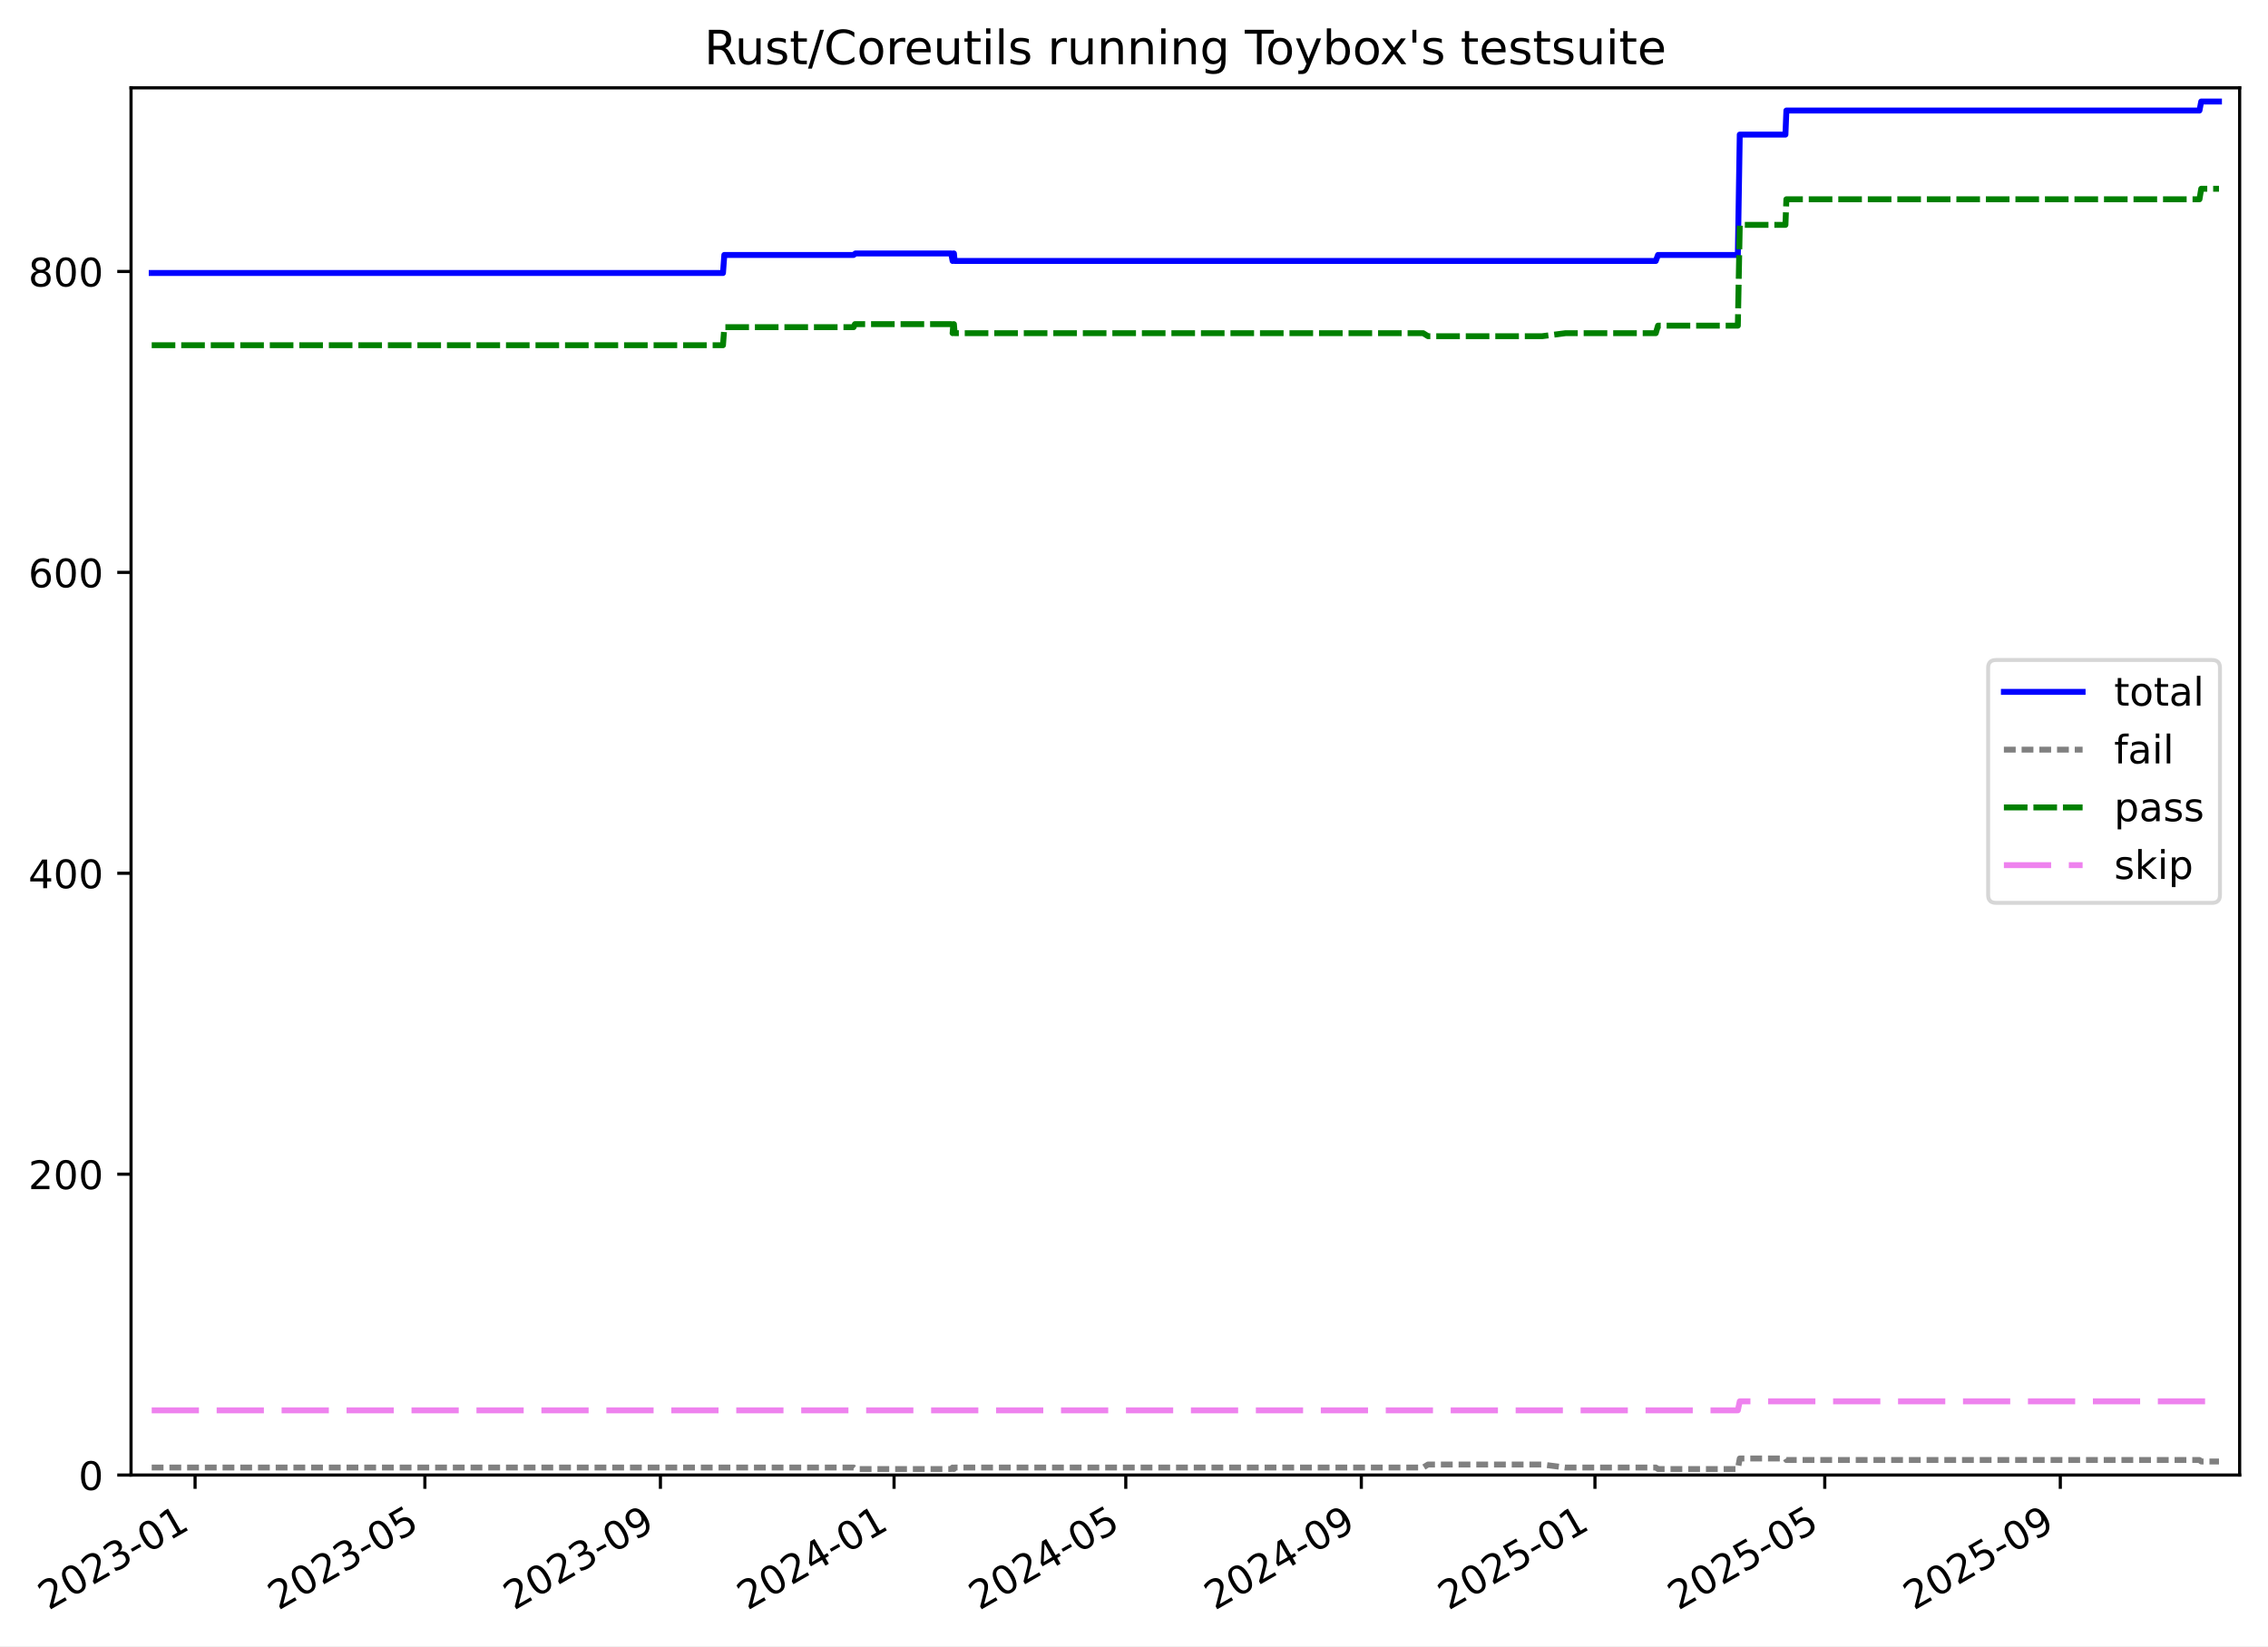
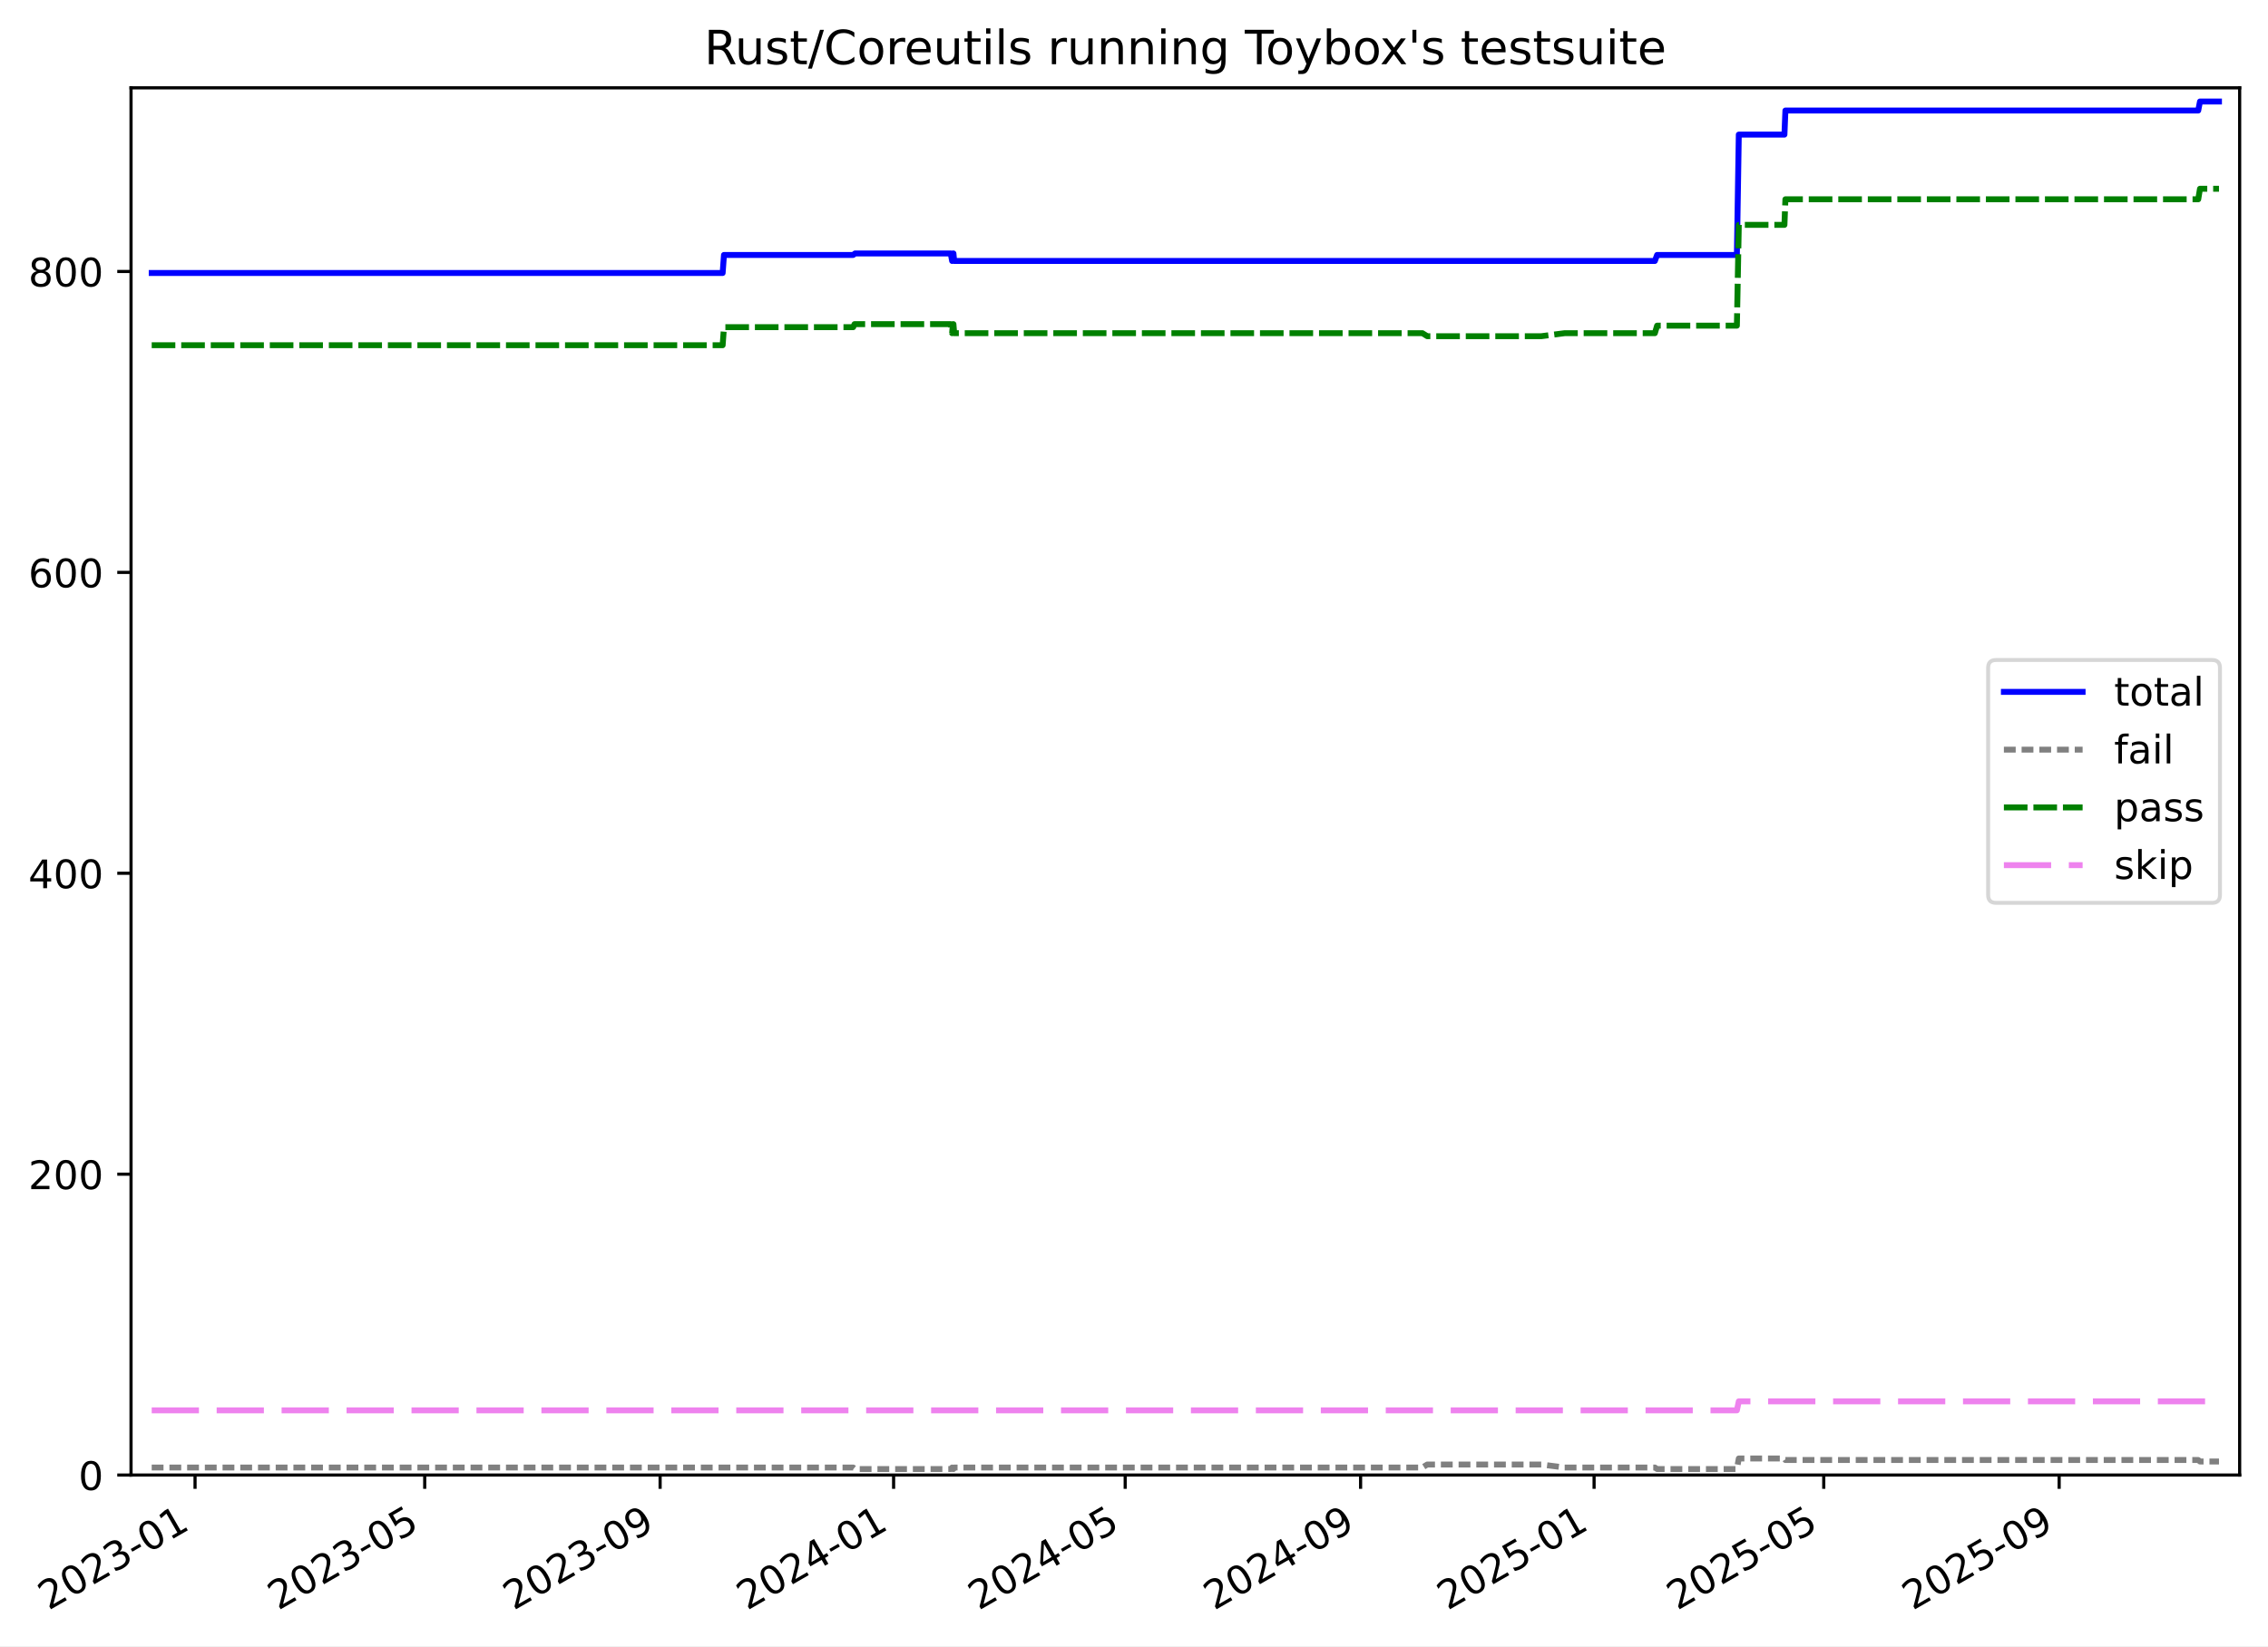
<svg xmlns="http://www.w3.org/2000/svg" xmlns:xlink="http://www.w3.org/1999/xlink" width="576.168pt" height="418.303pt" viewBox="0 0 576.168 418.303" version="1.1">
  <defs>
    <style type="text/css">*{stroke-linejoin: round; stroke-linecap: butt}</style>
  </defs>
  <g id="figure_1">
    <g id="patch_1">
      <path d="M -0 418.303  L 576.168 418.303  L 576.168 0  L -0 0  z " style="fill: #ffffff" />
    </g>
    <g id="axes_1">
      <g id="patch_2">
        <path d="M 33.288 374.83  L 568.967 374.83  L 568.967 22.318  L 33.288 22.318  z " style="fill: #ffffff" />
      </g>
      <g id="matplotlib.axis_1">
        <g id="xtick_1">
          <g id="line2d_1">
            <defs>
-               <path id="me9d57b74db" d="M 0 0  L 0 3.5  " style="stroke: #000000; stroke-width: 0.8" />
-             </defs>
-             <g>
-               <use xlink:href="#me9d57b74db" x="49.557" y="374.83" style="stroke: #000000; stroke-width: 0.8" />
+               <path id="m82142cdef5" d="M 0 0  L 0 3.5  " style="stroke: #000000; stroke-width: 0.8" />
+             </defs>
+             <g>
+               <use xlink:href="#m82142cdef5" x="49.55" y="374.83" style="stroke: #000000; stroke-width: 0.8" />
            </g>
          </g>
          <g id="text_1">
-             <g transform="translate(12.33192 409.302) rotate(-30) scale(0.1 -0.1)">
+             <g transform="translate(12.32524 409.302) rotate(-30) scale(0.1 -0.1)">
              <defs>
                <path id="DejaVuSans-32" d="M 1228 531  L 3431 531  L 3431 0  L 469 0  L 469 531  Q 828 903 1448 1529  Q 2069 2156 2228 2338  Q 2531 2678 2651 2914  Q 2772 3150 2772 3378  Q 2772 3750 2511 3984  Q 2250 4219 1831 4219  Q 1534 4219 1204 4116  Q 875 4013 500 3803  L 500 4441  Q 881 4594 1212 4672  Q 1544 4750 1819 4750  Q 2544 4750 2975 4387  Q 3406 4025 3406 3419  Q 3406 3131 3298 2873  Q 3191 2616 2906 2266  Q 2828 2175 2409 1742  Q 1991 1309 1228 531  z " transform="scale(0.015625)" />
                <path id="DejaVuSans-30" d="M 2034 4250  Q 1547 4250 1301 3770  Q 1056 3291 1056 2328  Q 1056 1369 1301 889  Q 1547 409 2034 409  Q 2525 409 2770 889  Q 3016 1369 3016 2328  Q 3016 3291 2770 3770  Q 2525 4250 2034 4250  z M 2034 4750  Q 2819 4750 3233 4129  Q 3647 3509 3647 2328  Q 3647 1150 3233 529  Q 2819 -91 2034 -91  Q 1250 -91 836 529  Q 422 1150 422 2328  Q 422 3509 836 4129  Q 1250 4750 2034 4750  z " transform="scale(0.015625)" />
                <path id="DejaVuSans-33" d="M 2597 2516  Q 3050 2419 3304 2112  Q 3559 1806 3559 1356  Q 3559 666 3084 287  Q 2609 -91 1734 -91  Q 1441 -91 1130 -33  Q 819 25 488 141  L 488 750  Q 750 597 1062 519  Q 1375 441 1716 441  Q 2309 441 2620 675  Q 2931 909 2931 1356  Q 2931 1769 2642 2001  Q 2353 2234 1838 2234  L 1294 2234  L 1294 2753  L 1863 2753  Q 2328 2753 2575 2939  Q 2822 3125 2822 3475  Q 2822 3834 2567 4026  Q 2313 4219 1838 4219  Q 1578 4219 1281 4162  Q 984 4106 628 3988  L 628 4550  Q 988 4650 1302 4700  Q 1616 4750 1894 4750  Q 2613 4750 3031 4423  Q 3450 4097 3450 3541  Q 3450 3153 3228 2886  Q 3006 2619 2597 2516  z " transform="scale(0.015625)" />
                <path id="DejaVuSans-2d" d="M 313 2009  L 1997 2009  L 1997 1497  L 313 1497  L 313 2009  z " transform="scale(0.015625)" />
                <path id="DejaVuSans-31" d="M 794 531  L 1825 531  L 1825 4091  L 703 3866  L 703 4441  L 1819 4666  L 2450 4666  L 2450 531  L 3481 531  L 3481 0  L 794 0  L 794 531  z " transform="scale(0.015625)" />
              </defs>
              <use xlink:href="#DejaVuSans-32" />
              <use xlink:href="#DejaVuSans-30" x="63.623" />
              <use xlink:href="#DejaVuSans-32" x="127.246" />
              <use xlink:href="#DejaVuSans-33" x="190.869" />
              <use xlink:href="#DejaVuSans-2d" x="254.492" />
              <use xlink:href="#DejaVuSans-30" x="290.576" />
              <use xlink:href="#DejaVuSans-31" x="354.199" />
            </g>
          </g>
        </g>
        <g id="xtick_2">
          <g id="line2d_2">
            <g>
-               <use xlink:href="#me9d57b74db" x="107.937" y="374.83" style="stroke: #000000; stroke-width: 0.8" />
+               <use xlink:href="#m82142cdef5" x="107.895" y="374.83" style="stroke: #000000; stroke-width: 0.8" />
            </g>
          </g>
          <g id="text_2">
-             <g transform="translate(70.71174 409.302) rotate(-30) scale(0.1 -0.1)">
+             <g transform="translate(70.6697 409.302) rotate(-30) scale(0.1 -0.1)">
              <defs>
                <path id="DejaVuSans-35" d="M 691 4666  L 3169 4666  L 3169 4134  L 1269 4134  L 1269 2991  Q 1406 3038 1543 3061  Q 1681 3084 1819 3084  Q 2600 3084 3056 2656  Q 3513 2228 3513 1497  Q 3513 744 3044 326  Q 2575 -91 1722 -91  Q 1428 -91 1123 -41  Q 819 9 494 109  L 494 744  Q 775 591 1075 516  Q 1375 441 1709 441  Q 2250 441 2565 725  Q 2881 1009 2881 1497  Q 2881 1984 2565 2268  Q 2250 2553 1709 2553  Q 1456 2553 1204 2497  Q 953 2441 691 2322  L 691 4666  z " transform="scale(0.015625)" />
              </defs>
              <use xlink:href="#DejaVuSans-32" />
              <use xlink:href="#DejaVuSans-30" x="63.623" />
              <use xlink:href="#DejaVuSans-32" x="127.246" />
              <use xlink:href="#DejaVuSans-33" x="190.869" />
              <use xlink:href="#DejaVuSans-2d" x="254.492" />
              <use xlink:href="#DejaVuSans-30" x="290.576" />
              <use xlink:href="#DejaVuSans-35" x="354.199" />
            </g>
          </g>
        </g>
        <g id="xtick_3">
          <g id="line2d_3">
            <g>
-               <use xlink:href="#me9d57b74db" x="167.776" y="374.83" style="stroke: #000000; stroke-width: 0.8" />
+               <use xlink:href="#m82142cdef5" x="167.698" y="374.83" style="stroke: #000000; stroke-width: 0.8" />
            </g>
          </g>
          <g id="text_3">
-             <g transform="translate(130.5511 409.302) rotate(-30) scale(0.1 -0.1)">
+             <g transform="translate(130.4728 409.302) rotate(-30) scale(0.1 -0.1)">
              <defs>
                <path id="DejaVuSans-39" d="M 703 97  L 703 672  Q 941 559 1184 500  Q 1428 441 1663 441  Q 2288 441 2617 861  Q 2947 1281 2994 2138  Q 2813 1869 2534 1725  Q 2256 1581 1919 1581  Q 1219 1581 811 2004  Q 403 2428 403 3163  Q 403 3881 828 4315  Q 1253 4750 1959 4750  Q 2769 4750 3195 4129  Q 3622 3509 3622 2328  Q 3622 1225 3098 567  Q 2575 -91 1691 -91  Q 1453 -91 1209 -44  Q 966 3 703 97  z M 1959 2075  Q 2384 2075 2632 2365  Q 2881 2656 2881 3163  Q 2881 3666 2632 3958  Q 2384 4250 1959 4250  Q 1534 4250 1286 3958  Q 1038 3666 1038 3163  Q 1038 2656 1286 2365  Q 1534 2075 1959 2075  z " transform="scale(0.015625)" />
              </defs>
              <use xlink:href="#DejaVuSans-32" />
              <use xlink:href="#DejaVuSans-30" x="63.623" />
              <use xlink:href="#DejaVuSans-32" x="127.246" />
              <use xlink:href="#DejaVuSans-33" x="190.869" />
              <use xlink:href="#DejaVuSans-2d" x="254.492" />
              <use xlink:href="#DejaVuSans-30" x="290.576" />
              <use xlink:href="#DejaVuSans-39" x="354.199" />
            </g>
          </g>
        </g>
        <g id="xtick_4">
          <g id="line2d_4">
            <g>
-               <use xlink:href="#me9d57b74db" x="227.129" y="374.83" style="stroke: #000000; stroke-width: 0.8" />
+               <use xlink:href="#m82142cdef5" x="227.014" y="374.83" style="stroke: #000000; stroke-width: 0.8" />
            </g>
          </g>
          <g id="text_4">
-             <g transform="translate(189.9039 409.302) rotate(-30) scale(0.1 -0.1)">
+             <g transform="translate(189.7896 409.302) rotate(-30) scale(0.1 -0.1)">
              <defs>
                <path id="DejaVuSans-34" d="M 2419 4116  L 825 1625  L 2419 1625  L 2419 4116  z M 2253 4666  L 3047 4666  L 3047 1625  L 3713 1625  L 3713 1100  L 3047 1100  L 3047 0  L 2419 0  L 2419 1100  L 313 1100  L 313 1709  L 2253 4666  z " transform="scale(0.015625)" />
              </defs>
              <use xlink:href="#DejaVuSans-32" />
              <use xlink:href="#DejaVuSans-30" x="63.623" />
              <use xlink:href="#DejaVuSans-32" x="127.246" />
              <use xlink:href="#DejaVuSans-34" x="190.869" />
              <use xlink:href="#DejaVuSans-2d" x="254.492" />
              <use xlink:href="#DejaVuSans-30" x="290.576" />
              <use xlink:href="#DejaVuSans-31" x="354.199" />
            </g>
          </g>
        </g>
        <g id="xtick_5">
          <g id="line2d_5">
            <g>
-               <use xlink:href="#me9d57b74db" x="285.995" y="374.83" style="stroke: #000000; stroke-width: 0.8" />
+               <use xlink:href="#m82142cdef5" x="285.845" y="374.83" style="stroke: #000000; stroke-width: 0.8" />
            </g>
          </g>
          <g id="text_5">
-             <g transform="translate(248.7702 409.302) rotate(-30) scale(0.1 -0.1)">
+             <g transform="translate(248.6203 409.302) rotate(-30) scale(0.1 -0.1)">
              <use xlink:href="#DejaVuSans-32" />
              <use xlink:href="#DejaVuSans-30" x="63.623" />
              <use xlink:href="#DejaVuSans-32" x="127.246" />
              <use xlink:href="#DejaVuSans-34" x="190.869" />
              <use xlink:href="#DejaVuSans-2d" x="254.492" />
              <use xlink:href="#DejaVuSans-30" x="290.576" />
              <use xlink:href="#DejaVuSans-35" x="354.199" />
            </g>
          </g>
        </g>
        <g id="xtick_6">
          <g id="line2d_6">
            <g>
-               <use xlink:href="#me9d57b74db" x="345.834" y="374.83" style="stroke: #000000; stroke-width: 0.8" />
+               <use xlink:href="#m82142cdef5" x="345.648" y="374.83" style="stroke: #000000; stroke-width: 0.8" />
            </g>
          </g>
          <g id="text_6">
-             <g transform="translate(308.6095 409.302) rotate(-30) scale(0.1 -0.1)">
+             <g transform="translate(308.4234 409.302) rotate(-30) scale(0.1 -0.1)">
              <use xlink:href="#DejaVuSans-32" />
              <use xlink:href="#DejaVuSans-30" x="63.623" />
              <use xlink:href="#DejaVuSans-32" x="127.246" />
              <use xlink:href="#DejaVuSans-34" x="190.869" />
              <use xlink:href="#DejaVuSans-2d" x="254.492" />
              <use xlink:href="#DejaVuSans-30" x="290.576" />
              <use xlink:href="#DejaVuSans-39" x="354.199" />
            </g>
          </g>
        </g>
        <g id="xtick_7">
          <g id="line2d_7">
            <g>
-               <use xlink:href="#me9d57b74db" x="405.187" y="374.83" style="stroke: #000000; stroke-width: 0.8" />
+               <use xlink:href="#m82142cdef5" x="404.965" y="374.83" style="stroke: #000000; stroke-width: 0.8" />
            </g>
          </g>
          <g id="text_7">
-             <g transform="translate(367.9623 409.302) rotate(-30) scale(0.1 -0.1)">
+             <g transform="translate(367.7402 409.302) rotate(-30) scale(0.1 -0.1)">
              <use xlink:href="#DejaVuSans-32" />
              <use xlink:href="#DejaVuSans-30" x="63.623" />
              <use xlink:href="#DejaVuSans-32" x="127.246" />
              <use xlink:href="#DejaVuSans-35" x="190.869" />
              <use xlink:href="#DejaVuSans-2d" x="254.492" />
              <use xlink:href="#DejaVuSans-30" x="290.576" />
              <use xlink:href="#DejaVuSans-31" x="354.199" />
            </g>
          </g>
        </g>
        <g id="xtick_8">
          <g id="line2d_8">
            <g>
-               <use xlink:href="#me9d57b74db" x="463.567" y="374.83" style="stroke: #000000; stroke-width: 0.8" />
+               <use xlink:href="#m82142cdef5" x="463.309" y="374.83" style="stroke: #000000; stroke-width: 0.8" />
            </g>
          </g>
          <g id="text_8">
-             <g transform="translate(426.3421 409.302) rotate(-30) scale(0.1 -0.1)">
+             <g transform="translate(426.0847 409.302) rotate(-30) scale(0.1 -0.1)">
              <use xlink:href="#DejaVuSans-32" />
              <use xlink:href="#DejaVuSans-30" x="63.623" />
              <use xlink:href="#DejaVuSans-32" x="127.246" />
              <use xlink:href="#DejaVuSans-35" x="190.869" />
              <use xlink:href="#DejaVuSans-2d" x="254.492" />
              <use xlink:href="#DejaVuSans-30" x="290.576" />
              <use xlink:href="#DejaVuSans-35" x="354.199" />
            </g>
          </g>
        </g>
        <g id="xtick_9">
          <g id="line2d_9">
            <g>
-               <use xlink:href="#me9d57b74db" x="523.406" y="374.83" style="stroke: #000000; stroke-width: 0.8" />
+               <use xlink:href="#m82142cdef5" x="523.113" y="374.83" style="stroke: #000000; stroke-width: 0.8" />
            </g>
          </g>
          <g id="text_9">
-             <g transform="translate(486.1815 409.302) rotate(-30) scale(0.1 -0.1)">
+             <g transform="translate(485.8877 409.302) rotate(-30) scale(0.1 -0.1)">
              <use xlink:href="#DejaVuSans-32" />
              <use xlink:href="#DejaVuSans-30" x="63.623" />
              <use xlink:href="#DejaVuSans-32" x="127.246" />
              <use xlink:href="#DejaVuSans-35" x="190.869" />
              <use xlink:href="#DejaVuSans-2d" x="254.492" />
              <use xlink:href="#DejaVuSans-30" x="290.576" />
              <use xlink:href="#DejaVuSans-39" x="354.199" />
            </g>
          </g>
        </g>
      </g>
      <g id="matplotlib.axis_2">
        <g id="ytick_1">
          <g id="line2d_10">
            <defs>
-               <path id="m2eabe7e815" d="M 0 0  L -3.5 0  " style="stroke: #000000; stroke-width: 0.8" />
-             </defs>
-             <g>
-               <use xlink:href="#m2eabe7e815" x="33.288" y="374.83" style="stroke: #000000; stroke-width: 0.8" />
+               <path id="mcb34a16824" d="M 0 0  L -3.5 0  " style="stroke: #000000; stroke-width: 0.8" />
+             </defs>
+             <g>
+               <use xlink:href="#mcb34a16824" x="33.288" y="374.83" style="stroke: #000000; stroke-width: 0.8" />
            </g>
          </g>
          <g id="text_10">
            <g transform="translate(19.925 378.6293) scale(0.1 -0.1)">
              <use xlink:href="#DejaVuSans-30" />
            </g>
          </g>
        </g>
        <g id="ytick_2">
          <g id="line2d_11">
            <g>
-               <use xlink:href="#m2eabe7e815" x="33.288" y="298.371" style="stroke: #000000; stroke-width: 0.8" />
+               <use xlink:href="#mcb34a16824" x="33.288" y="298.371" style="stroke: #000000; stroke-width: 0.8" />
            </g>
          </g>
          <g id="text_11">
            <g transform="translate(7.2 302.17) scale(0.1 -0.1)">
              <use xlink:href="#DejaVuSans-32" />
              <use xlink:href="#DejaVuSans-30" x="63.623" />
              <use xlink:href="#DejaVuSans-30" x="127.246" />
            </g>
          </g>
        </g>
        <g id="ytick_3">
          <g id="line2d_12">
            <g>
-               <use xlink:href="#m2eabe7e815" x="33.288" y="221.911" style="stroke: #000000; stroke-width: 0.8" />
+               <use xlink:href="#mcb34a16824" x="33.288" y="221.911" style="stroke: #000000; stroke-width: 0.8" />
            </g>
          </g>
          <g id="text_12">
            <g transform="translate(7.2 225.7106) scale(0.1 -0.1)">
              <use xlink:href="#DejaVuSans-34" />
              <use xlink:href="#DejaVuSans-30" x="63.623" />
              <use xlink:href="#DejaVuSans-30" x="127.246" />
            </g>
          </g>
        </g>
        <g id="ytick_4">
          <g id="line2d_13">
            <g>
-               <use xlink:href="#m2eabe7e815" x="33.288" y="145.452" style="stroke: #000000; stroke-width: 0.8" />
+               <use xlink:href="#mcb34a16824" x="33.288" y="145.452" style="stroke: #000000; stroke-width: 0.8" />
            </g>
          </g>
          <g id="text_13">
            <g transform="translate(7.2 149.2513) scale(0.1 -0.1)">
              <defs>
                <path id="DejaVuSans-36" d="M 2113 2584  Q 1688 2584 1439 2293  Q 1191 2003 1191 1497  Q 1191 994 1439 701  Q 1688 409 2113 409  Q 2538 409 2786 701  Q 3034 994 3034 1497  Q 3034 2003 2786 2293  Q 2538 2584 2113 2584  z M 3366 4563  L 3366 3988  Q 3128 4100 2886 4159  Q 2644 4219 2406 4219  Q 1781 4219 1451 3797  Q 1122 3375 1075 2522  Q 1259 2794 1537 2939  Q 1816 3084 2150 3084  Q 2853 3084 3261 2657  Q 3669 2231 3669 1497  Q 3669 778 3244 343  Q 2819 -91 2113 -91  Q 1303 -91 875 529  Q 447 1150 447 2328  Q 447 3434 972 4092  Q 1497 4750 2381 4750  Q 2619 4750 2861 4703  Q 3103 4656 3366 4563  z " transform="scale(0.015625)" />
              </defs>
              <use xlink:href="#DejaVuSans-36" />
              <use xlink:href="#DejaVuSans-30" x="63.623" />
              <use xlink:href="#DejaVuSans-30" x="127.246" />
            </g>
          </g>
        </g>
        <g id="ytick_5">
          <g id="line2d_14">
            <g>
-               <use xlink:href="#m2eabe7e815" x="33.288" y="68.993" style="stroke: #000000; stroke-width: 0.8" />
+               <use xlink:href="#mcb34a16824" x="33.288" y="68.993" style="stroke: #000000; stroke-width: 0.8" />
            </g>
          </g>
          <g id="text_14">
            <g transform="translate(7.2 72.79195) scale(0.1 -0.1)">
              <defs>
                <path id="DejaVuSans-38" d="M 2034 2216  Q 1584 2216 1326 1975  Q 1069 1734 1069 1313  Q 1069 891 1326 650  Q 1584 409 2034 409  Q 2484 409 2743 651  Q 3003 894 3003 1313  Q 3003 1734 2745 1975  Q 2488 2216 2034 2216  z M 1403 2484  Q 997 2584 770 2862  Q 544 3141 544 3541  Q 544 4100 942 4425  Q 1341 4750 2034 4750  Q 2731 4750 3128 4425  Q 3525 4100 3525 3541  Q 3525 3141 3298 2862  Q 3072 2584 2669 2484  Q 3125 2378 3379 2068  Q 3634 1759 3634 1313  Q 3634 634 3220 271  Q 2806 -91 2034 -91  Q 1263 -91 848 271  Q 434 634 434 1313  Q 434 1759 690 2068  Q 947 2378 1403 2484  z M 1172 3481  Q 1172 3119 1398 2916  Q 1625 2713 2034 2713  Q 2441 2713 2670 2916  Q 2900 3119 2900 3481  Q 2900 3844 2670 4047  Q 2441 4250 2034 4250  Q 1625 4250 1398 4047  Q 1172 3844 1172 3481  z " transform="scale(0.015625)" />
              </defs>
              <use xlink:href="#DejaVuSans-38" />
              <use xlink:href="#DejaVuSans-30" x="63.623" />
              <use xlink:href="#DejaVuSans-30" x="127.246" />
            </g>
          </g>
        </g>
      </g>
      <g id="line2d_15">
-         <path d="M 38.539 69.375  L 183.671 69.375  L 184.007 64.787  L 216.846 64.787  L 217.323 64.405  L 241.643 64.405  L 242.002 66.317  L 242.186 64.405  L 242.338 64.405  L 242.523 66.317  L 420.637 66.317  L 421.208 64.787  L 441.486 64.787  L 441.974 34.204  L 453.576 34.204  L 453.818 28.087  L 558.759 28.087  L 559.206 25.793  L 563.716 25.793  L 563.716 25.793  " clip-path="url(#pe9f1c4e02b)" style="fill: none; stroke: #0000ff; stroke-width: 1.5; stroke-linecap: square" />
+         <path d="M 38.539 69.375  L 183.583 69.375  L 183.919 64.787  L 216.738 64.787  L 217.215 64.405  L 241.52 64.405  L 241.879 66.317  L 242.063 64.405  L 242.214 64.405  L 242.4 66.317  L 420.405 66.317  L 420.976 64.787  L 441.242 64.787  L 441.729 34.204  L 453.324 34.204  L 453.567 28.087  L 558.444 28.087  L 558.89 25.793  L 563.716 25.793  L 563.716 25.793  " clip-path="url(#pc3c0158c63)" style="fill: none; stroke: #0000ff; stroke-width: 1.5; stroke-linecap: square" />
      </g>
      <g id="line2d_16">
-         <path d="M 38.539 372.919  L 216.846 372.919  L 217.323 373.301  L 241.643 373.301  L 242.002 372.919  L 242.186 373.301  L 242.338 373.301  L 242.523 372.919  L 361.549 372.919  L 362.781 372.154  L 391.782 372.154  L 397.702 372.919  L 420.637 372.919  L 421.208 373.301  L 441.486 373.301  L 441.974 370.625  L 453.576 370.625  L 453.818 371.007  L 558.759 371.007  L 559.206 371.389  L 563.716 371.389  L 563.716 371.389  " clip-path="url(#pe9f1c4e02b)" style="fill: none; stroke-dasharray: 3,1.5; stroke-dashoffset: 0; stroke: #808080; stroke-width: 1.5" />
+         <path d="M 38.539 372.919  L 216.738 372.919  L 217.215 373.301  L 241.52 373.301  L 241.879 372.919  L 242.063 373.301  L 242.214 373.301  L 242.4 372.919  L 361.353 372.919  L 362.584 372.154  L 391.568 372.154  L 397.484 372.919  L 420.405 372.919  L 420.976 373.301  L 441.242 373.301  L 441.729 370.625  L 453.324 370.625  L 453.567 371.007  L 558.444 371.007  L 558.89 371.389  L 563.716 371.389  L 563.716 371.389  " clip-path="url(#pc3c0158c63)" style="fill: none; stroke-dasharray: 3,1.5; stroke-dashoffset: 0; stroke: #808080; stroke-width: 1.5" />
      </g>
      <g id="line2d_17">
-         <path d="M 38.539 87.725  L 183.671 87.725  L 184.007 83.138  L 216.846 83.138  L 217.191 82.373  L 241.643 82.373  L 242.002 84.667  L 242.186 82.373  L 242.338 82.373  L 242.523 84.667  L 361.549 84.667  L 362.781 85.431  L 391.782 85.431  L 397.702 84.667  L 420.637 84.667  L 421.208 82.755  L 441.486 82.755  L 441.974 57.142  L 453.576 57.142  L 453.818 50.642  L 558.759 50.642  L 559.206 47.966  L 563.716 47.966  L 563.716 47.966  " clip-path="url(#pe9f1c4e02b)" style="fill: none; stroke-dasharray: 6,1.5; stroke-dashoffset: 0; stroke: #008000; stroke-width: 1.5" />
+         <path d="M 38.539 87.725  L 183.583 87.725  L 183.919 83.138  L 216.738 83.138  L 217.082 82.373  L 241.52 82.373  L 241.879 84.667  L 242.063 82.373  L 242.214 82.373  L 242.4 84.667  L 361.353 84.667  L 362.584 85.431  L 391.568 85.431  L 397.484 84.667  L 420.405 84.667  L 420.976 82.755  L 441.242 82.755  L 441.729 57.142  L 453.324 57.142  L 453.567 50.642  L 558.444 50.642  L 558.89 47.966  L 563.716 47.966  L 563.716 47.966  " clip-path="url(#pc3c0158c63)" style="fill: none; stroke-dasharray: 6,1.5; stroke-dashoffset: 0; stroke: #008000; stroke-width: 1.5" />
      </g>
      <g id="line2d_18">
-         <path d="M 38.539 358.391  L 441.486 358.391  L 441.974 356.098  L 563.716 356.098  L 563.716 356.098  " clip-path="url(#pe9f1c4e02b)" style="fill: none; stroke-dasharray: 12,4.5; stroke-dashoffset: 0; stroke: #ee82ee; stroke-width: 1.5" />
+         <path d="M 38.539 358.391  L 441.242 358.391  L 441.729 356.098  L 563.716 356.098  L 563.716 356.098  " clip-path="url(#pc3c0158c63)" style="fill: none; stroke-dasharray: 12,4.5; stroke-dashoffset: 0; stroke: #ee82ee; stroke-width: 1.5" />
      </g>
      <g id="patch_3">
        <path d="M 33.288 374.83  L 33.288 22.318  " style="fill: none; stroke: #000000; stroke-width: 0.8; stroke-linejoin: miter; stroke-linecap: square" />
      </g>
      <g id="patch_4">
        <path d="M 568.967 374.83  L 568.967 22.318  " style="fill: none; stroke: #000000; stroke-width: 0.8; stroke-linejoin: miter; stroke-linecap: square" />
      </g>
      <g id="patch_5">
        <path d="M 33.288 374.83  L 568.967 374.83  " style="fill: none; stroke: #000000; stroke-width: 0.8; stroke-linejoin: miter; stroke-linecap: square" />
      </g>
      <g id="patch_6">
        <path d="M 33.288 22.318  L 568.967 22.318  " style="fill: none; stroke: #000000; stroke-width: 0.8; stroke-linejoin: miter; stroke-linecap: square" />
      </g>
      <g id="text_15">
        <g transform="translate(178.9084 16.31812) scale(0.12 -0.12)">
          <defs>
            <path id="DejaVuSans-52" d="M 2841 2188  Q 3044 2119 3236 1894  Q 3428 1669 3622 1275  L 4263 0  L 3584 0  L 2988 1197  Q 2756 1666 2539 1819  Q 2322 1972 1947 1972  L 1259 1972  L 1259 0  L 628 0  L 628 4666  L 2053 4666  Q 2853 4666 3247 4331  Q 3641 3997 3641 3322  Q 3641 2881 3436 2590  Q 3231 2300 2841 2188  z M 1259 4147  L 1259 2491  L 2053 2491  Q 2509 2491 2742 2702  Q 2975 2913 2975 3322  Q 2975 3731 2742 3939  Q 2509 4147 2053 4147  L 1259 4147  z " transform="scale(0.015625)" />
            <path id="DejaVuSans-75" d="M 544 1381  L 544 3500  L 1119 3500  L 1119 1403  Q 1119 906 1312 657  Q 1506 409 1894 409  Q 2359 409 2629 706  Q 2900 1003 2900 1516  L 2900 3500  L 3475 3500  L 3475 0  L 2900 0  L 2900 538  Q 2691 219 2414 64  Q 2138 -91 1772 -91  Q 1169 -91 856 284  Q 544 659 544 1381  z M 1991 3584  L 1991 3584  z " transform="scale(0.015625)" />
            <path id="DejaVuSans-73" d="M 2834 3397  L 2834 2853  Q 2591 2978 2328 3040  Q 2066 3103 1784 3103  Q 1356 3103 1142 2972  Q 928 2841 928 2578  Q 928 2378 1081 2264  Q 1234 2150 1697 2047  L 1894 2003  Q 2506 1872 2764 1633  Q 3022 1394 3022 966  Q 3022 478 2636 193  Q 2250 -91 1575 -91  Q 1294 -91 989 -36  Q 684 19 347 128  L 347 722  Q 666 556 975 473  Q 1284 391 1588 391  Q 1994 391 2212 530  Q 2431 669 2431 922  Q 2431 1156 2273 1281  Q 2116 1406 1581 1522  L 1381 1569  Q 847 1681 609 1914  Q 372 2147 372 2553  Q 372 3047 722 3315  Q 1072 3584 1716 3584  Q 2034 3584 2315 3537  Q 2597 3491 2834 3397  z " transform="scale(0.015625)" />
            <path id="DejaVuSans-74" d="M 1172 4494  L 1172 3500  L 2356 3500  L 2356 3053  L 1172 3053  L 1172 1153  Q 1172 725 1289 603  Q 1406 481 1766 481  L 2356 481  L 2356 0  L 1766 0  Q 1100 0 847 248  Q 594 497 594 1153  L 594 3053  L 172 3053  L 172 3500  L 594 3500  L 594 4494  L 1172 4494  z " transform="scale(0.015625)" />
            <path id="DejaVuSans-2f" d="M 1625 4666  L 2156 4666  L 531 -594  L 0 -594  L 1625 4666  z " transform="scale(0.015625)" />
            <path id="DejaVuSans-43" d="M 4122 4306  L 4122 3641  Q 3803 3938 3442 4084  Q 3081 4231 2675 4231  Q 1875 4231 1450 3742  Q 1025 3253 1025 2328  Q 1025 1406 1450 917  Q 1875 428 2675 428  Q 3081 428 3442 575  Q 3803 722 4122 1019  L 4122 359  Q 3791 134 3420 21  Q 3050 -91 2638 -91  Q 1578 -91 968 557  Q 359 1206 359 2328  Q 359 3453 968 4101  Q 1578 4750 2638 4750  Q 3056 4750 3426 4639  Q 3797 4528 4122 4306  z " transform="scale(0.015625)" />
            <path id="DejaVuSans-6f" d="M 1959 3097  Q 1497 3097 1228 2736  Q 959 2375 959 1747  Q 959 1119 1226 758  Q 1494 397 1959 397  Q 2419 397 2687 759  Q 2956 1122 2956 1747  Q 2956 2369 2687 2733  Q 2419 3097 1959 3097  z M 1959 3584  Q 2709 3584 3137 3096  Q 3566 2609 3566 1747  Q 3566 888 3137 398  Q 2709 -91 1959 -91  Q 1206 -91 779 398  Q 353 888 353 1747  Q 353 2609 779 3096  Q 1206 3584 1959 3584  z " transform="scale(0.015625)" />
            <path id="DejaVuSans-72" d="M 2631 2963  Q 2534 3019 2420 3045  Q 2306 3072 2169 3072  Q 1681 3072 1420 2755  Q 1159 2438 1159 1844  L 1159 0  L 581 0  L 581 3500  L 1159 3500  L 1159 2956  Q 1341 3275 1631 3429  Q 1922 3584 2338 3584  Q 2397 3584 2469 3576  Q 2541 3569 2628 3553  L 2631 2963  z " transform="scale(0.015625)" />
            <path id="DejaVuSans-65" d="M 3597 1894  L 3597 1613  L 953 1613  Q 991 1019 1311 708  Q 1631 397 2203 397  Q 2534 397 2845 478  Q 3156 559 3463 722  L 3463 178  Q 3153 47 2828 -22  Q 2503 -91 2169 -91  Q 1331 -91 842 396  Q 353 884 353 1716  Q 353 2575 817 3079  Q 1281 3584 2069 3584  Q 2775 3584 3186 3129  Q 3597 2675 3597 1894  z M 3022 2063  Q 3016 2534 2758 2815  Q 2500 3097 2075 3097  Q 1594 3097 1305 2825  Q 1016 2553 972 2059  L 3022 2063  z " transform="scale(0.015625)" />
            <path id="DejaVuSans-69" d="M 603 3500  L 1178 3500  L 1178 0  L 603 0  L 603 3500  z M 603 4863  L 1178 4863  L 1178 4134  L 603 4134  L 603 4863  z " transform="scale(0.015625)" />
            <path id="DejaVuSans-6c" d="M 603 4863  L 1178 4863  L 1178 0  L 603 0  L 603 4863  z " transform="scale(0.015625)" />
            <path id="DejaVuSans-20" transform="scale(0.015625)" />
            <path id="DejaVuSans-6e" d="M 3513 2113  L 3513 0  L 2938 0  L 2938 2094  Q 2938 2591 2744 2837  Q 2550 3084 2163 3084  Q 1697 3084 1428 2787  Q 1159 2491 1159 1978  L 1159 0  L 581 0  L 581 3500  L 1159 3500  L 1159 2956  Q 1366 3272 1645 3428  Q 1925 3584 2291 3584  Q 2894 3584 3203 3211  Q 3513 2838 3513 2113  z " transform="scale(0.015625)" />
            <path id="DejaVuSans-67" d="M 2906 1791  Q 2906 2416 2648 2759  Q 2391 3103 1925 3103  Q 1463 3103 1205 2759  Q 947 2416 947 1791  Q 947 1169 1205 825  Q 1463 481 1925 481  Q 2391 481 2648 825  Q 2906 1169 2906 1791  z M 3481 434  Q 3481 -459 3084 -895  Q 2688 -1331 1869 -1331  Q 1566 -1331 1297 -1286  Q 1028 -1241 775 -1147  L 775 -588  Q 1028 -725 1275 -790  Q 1522 -856 1778 -856  Q 2344 -856 2625 -561  Q 2906 -266 2906 331  L 2906 616  Q 2728 306 2450 153  Q 2172 0 1784 0  Q 1141 0 747 490  Q 353 981 353 1791  Q 353 2603 747 3093  Q 1141 3584 1784 3584  Q 2172 3584 2450 3431  Q 2728 3278 2906 2969  L 2906 3500  L 3481 3500  L 3481 434  z " transform="scale(0.015625)" />
            <path id="DejaVuSans-54" d="M -19 4666  L 3928 4666  L 3928 4134  L 2272 4134  L 2272 0  L 1638 0  L 1638 4134  L -19 4134  L -19 4666  z " transform="scale(0.015625)" />
            <path id="DejaVuSans-79" d="M 2059 -325  Q 1816 -950 1584 -1140  Q 1353 -1331 966 -1331  L 506 -1331  L 506 -850  L 844 -850  Q 1081 -850 1212 -737  Q 1344 -625 1503 -206  L 1606 56  L 191 3500  L 800 3500  L 1894 763  L 2988 3500  L 3597 3500  L 2059 -325  z " transform="scale(0.015625)" />
            <path id="DejaVuSans-62" d="M 3116 1747  Q 3116 2381 2855 2742  Q 2594 3103 2138 3103  Q 1681 3103 1420 2742  Q 1159 2381 1159 1747  Q 1159 1113 1420 752  Q 1681 391 2138 391  Q 2594 391 2855 752  Q 3116 1113 3116 1747  z M 1159 2969  Q 1341 3281 1617 3432  Q 1894 3584 2278 3584  Q 2916 3584 3314 3078  Q 3713 2572 3713 1747  Q 3713 922 3314 415  Q 2916 -91 2278 -91  Q 1894 -91 1617 61  Q 1341 213 1159 525  L 1159 0  L 581 0  L 581 4863  L 1159 4863  L 1159 2969  z " transform="scale(0.015625)" />
            <path id="DejaVuSans-78" d="M 3513 3500  L 2247 1797  L 3578 0  L 2900 0  L 1881 1375  L 863 0  L 184 0  L 1544 1831  L 300 3500  L 978 3500  L 1906 2253  L 2834 3500  L 3513 3500  z " transform="scale(0.015625)" />
            <path id="DejaVuSans-27" d="M 1147 4666  L 1147 2931  L 616 2931  L 616 4666  L 1147 4666  z " transform="scale(0.015625)" />
          </defs>
          <use xlink:href="#DejaVuSans-52" />
          <use xlink:href="#DejaVuSans-75" x="64.982" />
          <use xlink:href="#DejaVuSans-73" x="128.361" />
          <use xlink:href="#DejaVuSans-74" x="180.461" />
          <use xlink:href="#DejaVuSans-2f" x="219.67" />
          <use xlink:href="#DejaVuSans-43" x="253.361" />
          <use xlink:href="#DejaVuSans-6f" x="323.186" />
          <use xlink:href="#DejaVuSans-72" x="384.367" />
          <use xlink:href="#DejaVuSans-65" x="423.23" />
          <use xlink:href="#DejaVuSans-75" x="484.754" />
          <use xlink:href="#DejaVuSans-74" x="548.133" />
          <use xlink:href="#DejaVuSans-69" x="587.342" />
          <use xlink:href="#DejaVuSans-6c" x="615.125" />
          <use xlink:href="#DejaVuSans-73" x="642.908" />
          <use xlink:href="#DejaVuSans-20" x="695.008" />
          <use xlink:href="#DejaVuSans-72" x="726.795" />
          <use xlink:href="#DejaVuSans-75" x="767.908" />
          <use xlink:href="#DejaVuSans-6e" x="831.287" />
          <use xlink:href="#DejaVuSans-6e" x="894.666" />
          <use xlink:href="#DejaVuSans-69" x="958.045" />
          <use xlink:href="#DejaVuSans-6e" x="985.828" />
          <use xlink:href="#DejaVuSans-67" x="1049.207" />
          <use xlink:href="#DejaVuSans-20" x="1112.684" />
          <use xlink:href="#DejaVuSans-54" x="1144.471" />
          <use xlink:href="#DejaVuSans-6f" x="1188.555" />
          <use xlink:href="#DejaVuSans-79" x="1249.736" />
          <use xlink:href="#DejaVuSans-62" x="1308.916" />
          <use xlink:href="#DejaVuSans-6f" x="1372.393" />
          <use xlink:href="#DejaVuSans-78" x="1430.449" />
          <use xlink:href="#DejaVuSans-27" x="1489.629" />
          <use xlink:href="#DejaVuSans-73" x="1517.119" />
          <use xlink:href="#DejaVuSans-20" x="1569.219" />
          <use xlink:href="#DejaVuSans-74" x="1601.006" />
          <use xlink:href="#DejaVuSans-65" x="1640.215" />
          <use xlink:href="#DejaVuSans-73" x="1701.738" />
          <use xlink:href="#DejaVuSans-74" x="1753.838" />
          <use xlink:href="#DejaVuSans-73" x="1793.047" />
          <use xlink:href="#DejaVuSans-75" x="1845.146" />
          <use xlink:href="#DejaVuSans-69" x="1908.525" />
          <use xlink:href="#DejaVuSans-74" x="1936.309" />
          <use xlink:href="#DejaVuSans-65" x="1975.518" />
        </g>
      </g>
      <g id="legend_1">
        <g id="patch_7">
          <path d="M 507.072 229.43  L 561.967 229.43  Q 563.967 229.43 563.967 227.43  L 563.967 169.718  Q 563.967 167.718 561.967 167.718  L 507.072 167.718  Q 505.072 167.718 505.072 169.718  L 505.072 227.43  Q 505.072 229.43 507.072 229.43  z " style="fill: #ffffff; opacity: 0.8; stroke: #cccccc; stroke-linejoin: miter" />
        </g>
        <g id="line2d_19">
          <path d="M 509.072 175.816  L 519.072 175.816  L 529.072 175.816  " style="fill: none; stroke: #0000ff; stroke-width: 1.5; stroke-linecap: square" />
        </g>
        <g id="text_16">
          <g transform="translate(537.0722 179.3163) scale(0.1 -0.1)">
            <defs>
              <path id="DejaVuSans-61" d="M 2194 1759  Q 1497 1759 1228 1600  Q 959 1441 959 1056  Q 959 750 1161 570  Q 1363 391 1709 391  Q 2188 391 2477 730  Q 2766 1069 2766 1631  L 2766 1759  L 2194 1759  z M 3341 1997  L 3341 0  L 2766 0  L 2766 531  Q 2569 213 2275 61  Q 1981 -91 1556 -91  Q 1019 -91 701 211  Q 384 513 384 1019  Q 384 1609 779 1909  Q 1175 2209 1959 2209  L 2766 2209  L 2766 2266  Q 2766 2663 2505 2880  Q 2244 3097 1772 3097  Q 1472 3097 1187 3025  Q 903 2953 641 2809  L 641 3341  Q 956 3463 1253 3523  Q 1550 3584 1831 3584  Q 2591 3584 2966 3190  Q 3341 2797 3341 1997  z " transform="scale(0.015625)" />
            </defs>
            <use xlink:href="#DejaVuSans-74" />
            <use xlink:href="#DejaVuSans-6f" x="39.209" />
            <use xlink:href="#DejaVuSans-74" x="100.391" />
            <use xlink:href="#DejaVuSans-61" x="139.6" />
            <use xlink:href="#DejaVuSans-6c" x="200.879" />
          </g>
        </g>
        <g id="line2d_20">
          <path d="M 509.072 190.494  L 519.072 190.494  L 529.072 190.494  " style="fill: none; stroke-dasharray: 3,1.5; stroke-dashoffset: 0; stroke: #808080; stroke-width: 1.5" />
        </g>
        <g id="text_17">
          <g transform="translate(537.0722 193.9944) scale(0.1 -0.1)">
            <defs>
              <path id="DejaVuSans-66" d="M 2375 4863  L 2375 4384  L 1825 4384  Q 1516 4384 1395 4259  Q 1275 4134 1275 3809  L 1275 3500  L 2222 3500  L 2222 3053  L 1275 3053  L 1275 0  L 697 0  L 697 3053  L 147 3053  L 147 3500  L 697 3500  L 697 3744  Q 697 4328 969 4595  Q 1241 4863 1831 4863  L 2375 4863  z " transform="scale(0.015625)" />
            </defs>
            <use xlink:href="#DejaVuSans-66" />
            <use xlink:href="#DejaVuSans-61" x="35.205" />
            <use xlink:href="#DejaVuSans-69" x="96.484" />
            <use xlink:href="#DejaVuSans-6c" x="124.268" />
          </g>
        </g>
        <g id="line2d_21">
          <path d="M 509.072 205.173  L 519.072 205.173  L 529.072 205.173  " style="fill: none; stroke-dasharray: 6,1.5; stroke-dashoffset: 0; stroke: #008000; stroke-width: 1.5" />
        </g>
        <g id="text_18">
          <g transform="translate(537.0722 208.6726) scale(0.1 -0.1)">
            <defs>
              <path id="DejaVuSans-70" d="M 1159 525  L 1159 -1331  L 581 -1331  L 581 3500  L 1159 3500  L 1159 2969  Q 1341 3281 1617 3432  Q 1894 3584 2278 3584  Q 2916 3584 3314 3078  Q 3713 2572 3713 1747  Q 3713 922 3314 415  Q 2916 -91 2278 -91  Q 1894 -91 1617 61  Q 1341 213 1159 525  z M 3116 1747  Q 3116 2381 2855 2742  Q 2594 3103 2138 3103  Q 1681 3103 1420 2742  Q 1159 2381 1159 1747  Q 1159 1113 1420 752  Q 1681 391 2138 391  Q 2594 391 2855 752  Q 3116 1113 3116 1747  z " transform="scale(0.015625)" />
            </defs>
            <use xlink:href="#DejaVuSans-70" />
            <use xlink:href="#DejaVuSans-61" x="63.477" />
            <use xlink:href="#DejaVuSans-73" x="124.756" />
            <use xlink:href="#DejaVuSans-73" x="176.855" />
          </g>
        </g>
        <g id="line2d_22">
          <path d="M 509.072 219.851  L 519.072 219.851  L 529.072 219.851  " style="fill: none; stroke-dasharray: 12,4.5; stroke-dashoffset: 0; stroke: #ee82ee; stroke-width: 1.5" />
        </g>
        <g id="text_19">
          <g transform="translate(537.0722 223.3507) scale(0.1 -0.1)">
            <defs>
              <path id="DejaVuSans-6b" d="M 581 4863  L 1159 4863  L 1159 1991  L 2875 3500  L 3609 3500  L 1753 1863  L 3688 0  L 2938 0  L 1159 1709  L 1159 0  L 581 0  L 581 4863  z " transform="scale(0.015625)" />
            </defs>
            <use xlink:href="#DejaVuSans-73" />
            <use xlink:href="#DejaVuSans-6b" x="52.1" />
            <use xlink:href="#DejaVuSans-69" x="110.01" />
            <use xlink:href="#DejaVuSans-70" x="137.793" />
          </g>
        </g>
      </g>
    </g>
  </g>
  <defs>
-     <clipPath id="pe9f1c4e02b">
+     <clipPath id="pc3c0158c63">
      <rect x="33.288" y="22.318" width="535.68" height="352.512" />
    </clipPath>
  </defs>
</svg>
